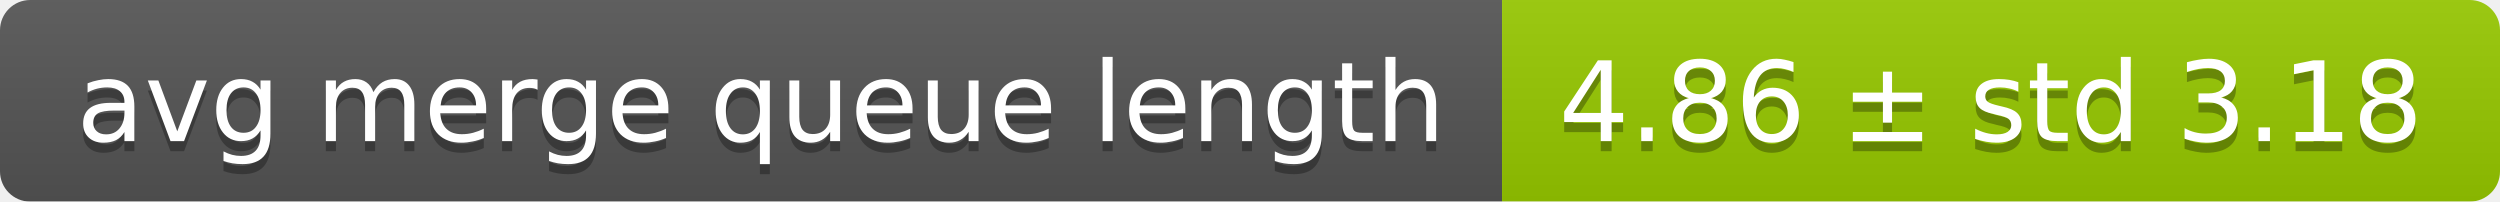
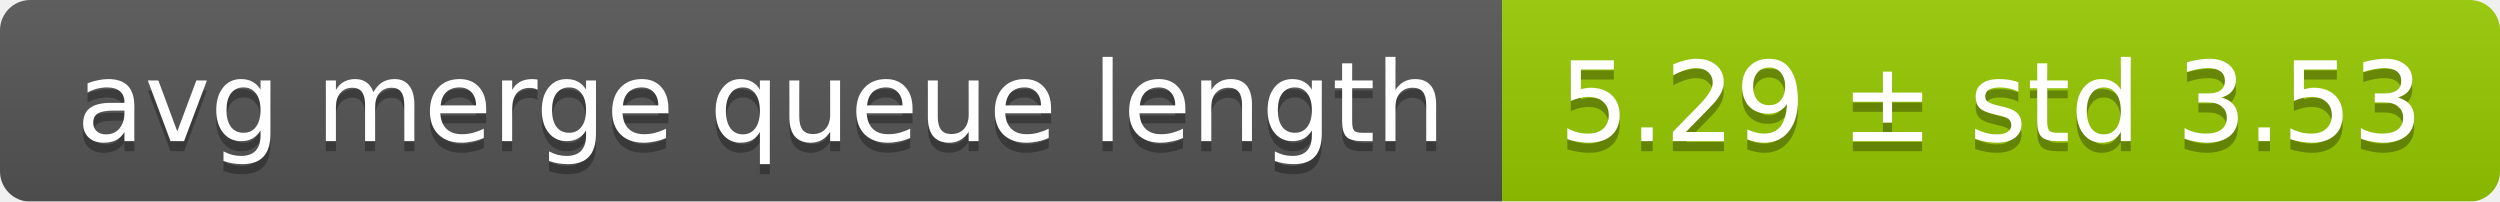
<svg xmlns="http://www.w3.org/2000/svg" width="248" height="20">
  <linearGradient id="smooth" x2="0" y2="100%">
    <stop offset="0" stop-color="#bbb" stop-opacity=".1" />
    <stop offset="1" stop-opacity=".1" />
  </linearGradient>
  <mask id="round">
    <rect width="248" height="20" rx="3" fill="#fff" />
  </mask>
  <g mask="url(#round)">
    <rect width="149" height="20" fill="#555" />
    <rect x="149" width="99" height="20" fill="#97ca00" />
    <rect width="248" height="20" fill="url(#smooth)" />
  </g>
  <g fill="#fff" text-anchor="middle" font-family="DejaVu Sans,Verdana,Geneva,sans-serif" font-size="11">
    <text x="75.5" y="15" fill="#010101" fill-opacity=".3">avg merge queue length</text>
    <text x="75.5" y="14">avg merge queue length</text>
-     <text x="197.5" y="15" fill="#010101" fill-opacity=".3">4.86 ± std 3.18</text>
-     <text x="197.5" y="14">4.86 ± std 3.18</text>
+     <text x="197.5" y="15" fill="#010101" fill-opacity=".3">5.29 ± std 3.53</text>
+     <text x="197.5" y="14">5.29 ± std 3.53</text>
  </g>
</svg>
